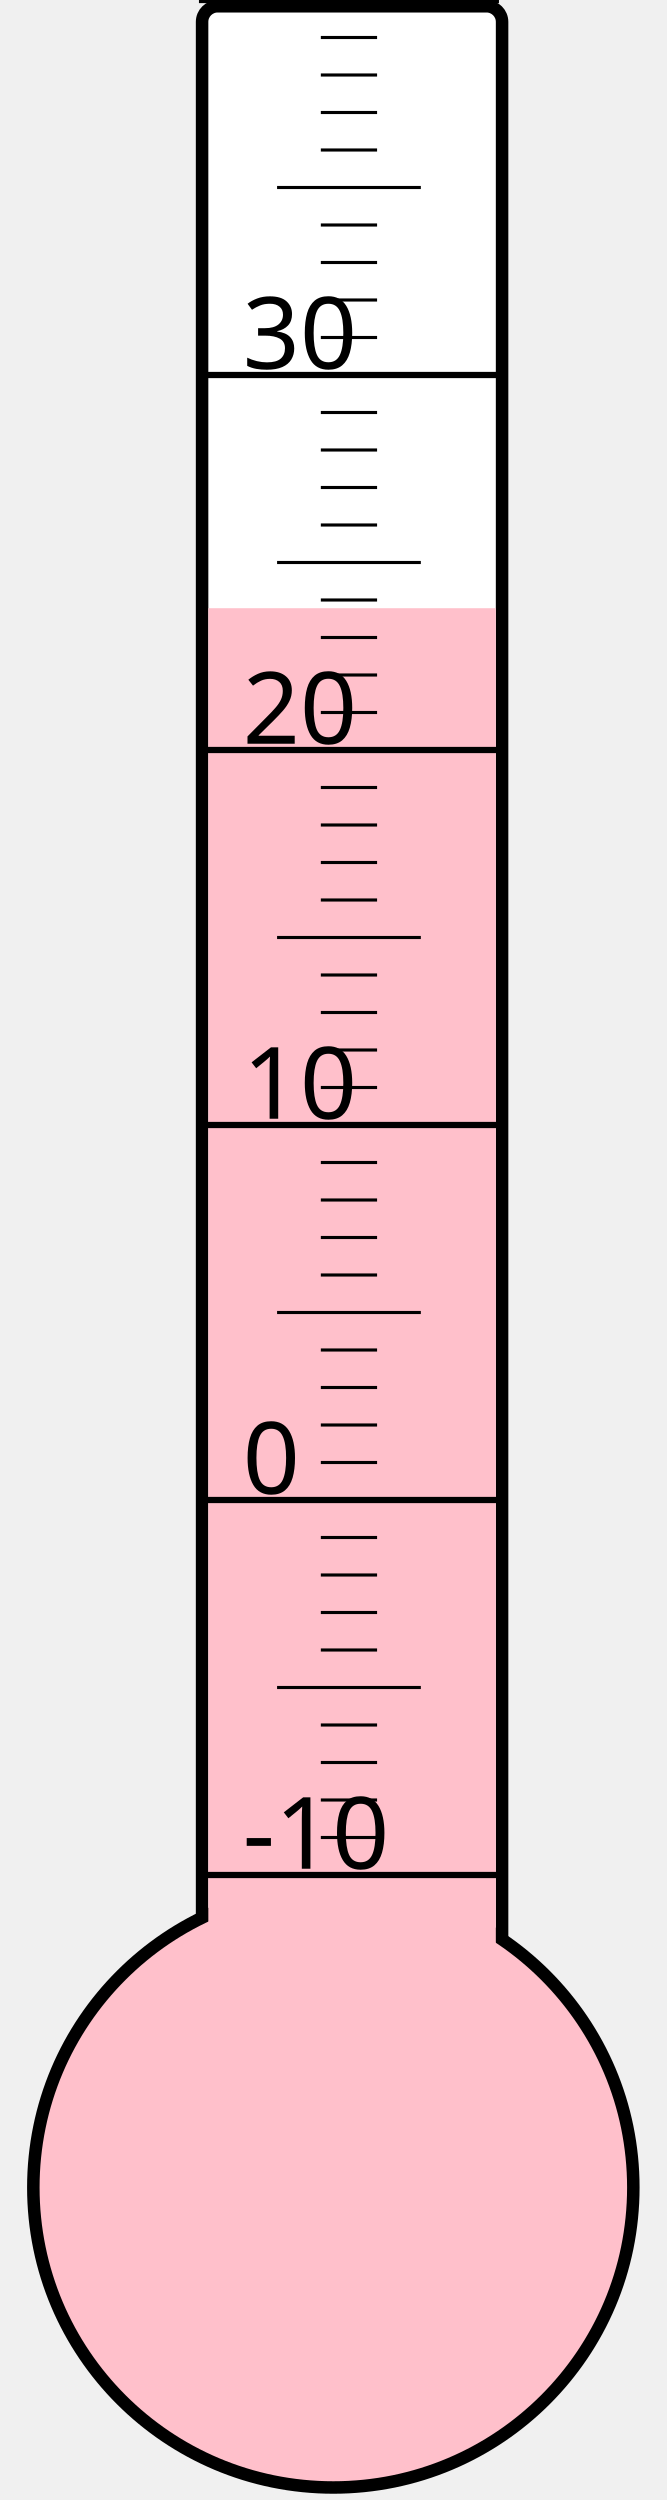
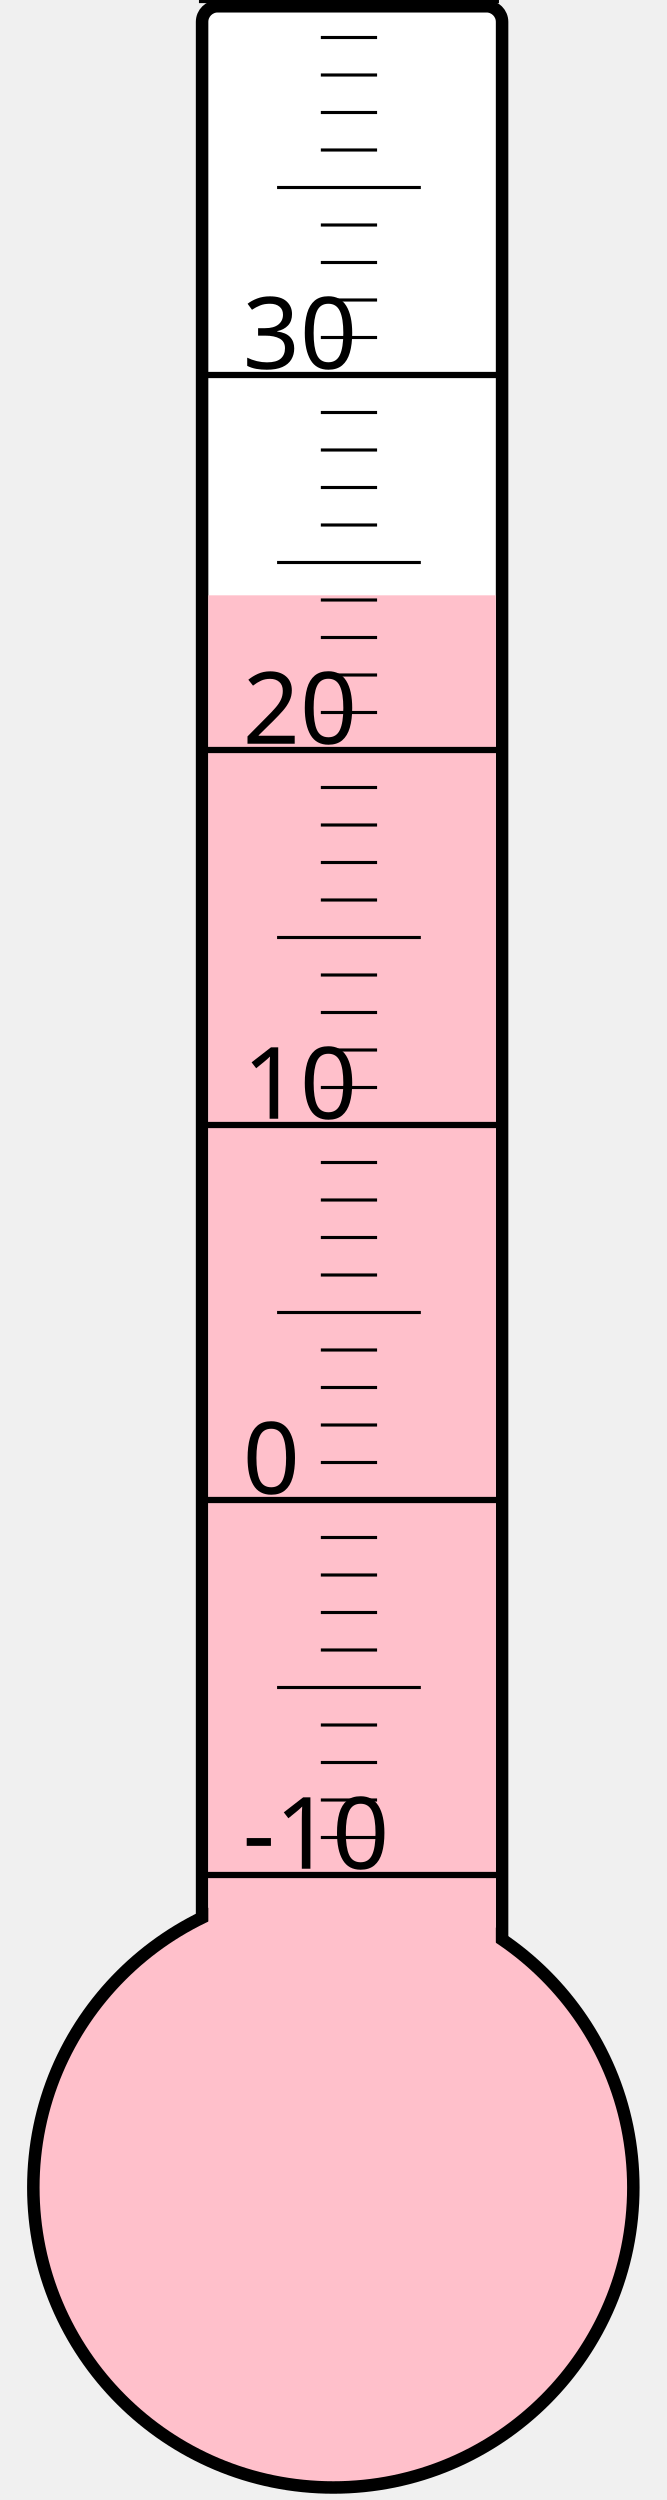
<svg xmlns="http://www.w3.org/2000/svg" width="40px" height="150px" viewBox="0 0 200 800">
  <rect width="200" height="800" x="0" y="0" style="fill: #ffffeb; fill-opacity: 0;" />
  <rect width="96" height="680" x="58" y="2" rx="5" ry="5" style="fill: white; fill-opacity: 1; stroke: black; stroke-width: 4;" />
  <circle cx="100" cy="700" r="96" style="fill: pink; stroke: black; stroke-width: 4;" />
-   <rect width="92" height="505.375" x="60" y="194.625" style="fill: pink; fill-opacity: 1; stroke-width: 0;" />
+   <rect width="92" height="509.5" x="60" y="190.5" style="fill: pink; fill-opacity: 1; stroke-width: 0;" />
  <text x="71" y="598" style="font-family: sans-serif; font-size: 24pt;">-10</text>
  <text x="71" y="478" style="font-family: sans-serif; font-size: 24pt;">0</text>
  <text x="71" y="358" style="font-family: sans-serif; font-size: 24pt;">10</text>
  <text x="71" y="238" style="font-family: sans-serif; font-size: 24pt;">20</text>
  <text x="71" y="118" style="font-family: sans-serif; font-size: 24pt;">30</text>
  <g style="stroke: black;">
    <line x1="57" y1="600" x2="153" y2="600" style="stroke-width: 2;" />
    <line x1="96" y1="588" x2="114" y2="588" style="stroke-width: 1;" />
    <line x1="96" y1="576" x2="114" y2="576" style="stroke-width: 1;" />
    <line x1="96" y1="564" x2="114" y2="564" style="stroke-width: 1;" />
    <line x1="96" y1="552" x2="114" y2="552" style="stroke-width: 1;" />
    <line x1="82" y1="540" x2="128" y2="540" style="stroke-width: 1;" />
    <line x1="96" y1="528" x2="114" y2="528" style="stroke-width: 1;" />
    <line x1="96" y1="516" x2="114" y2="516" style="stroke-width: 1;" />
    <line x1="96" y1="504" x2="114" y2="504" style="stroke-width: 1;" />
    <line x1="96" y1="492" x2="114" y2="492" style="stroke-width: 1;" />
    <line x1="57" y1="480" x2="153" y2="480" style="stroke-width: 2;" />
    <line x1="96" y1="468" x2="114" y2="468" style="stroke-width: 1;" />
    <line x1="96" y1="456" x2="114" y2="456" style="stroke-width: 1;" />
    <line x1="96" y1="444" x2="114" y2="444" style="stroke-width: 1;" />
    <line x1="96" y1="432" x2="114" y2="432" style="stroke-width: 1;" />
    <line x1="82" y1="420" x2="128" y2="420" style="stroke-width: 1;" />
    <line x1="96" y1="408" x2="114" y2="408" style="stroke-width: 1;" />
    <line x1="96" y1="396" x2="114" y2="396" style="stroke-width: 1;" />
    <line x1="96" y1="384" x2="114" y2="384" style="stroke-width: 1;" />
    <line x1="96" y1="372" x2="114" y2="372" style="stroke-width: 1;" />
    <line x1="57" y1="360" x2="153" y2="360" style="stroke-width: 2;" />
    <line x1="96" y1="348" x2="114" y2="348" style="stroke-width: 1;" />
    <line x1="96" y1="336" x2="114" y2="336" style="stroke-width: 1;" />
    <line x1="96" y1="324" x2="114" y2="324" style="stroke-width: 1;" />
    <line x1="96" y1="312" x2="114" y2="312" style="stroke-width: 1;" />
    <line x1="82" y1="300" x2="128" y2="300" style="stroke-width: 1;" />
    <line x1="96" y1="288" x2="114" y2="288" style="stroke-width: 1;" />
    <line x1="96" y1="276" x2="114" y2="276" style="stroke-width: 1;" />
    <line x1="96" y1="264" x2="114" y2="264" style="stroke-width: 1;" />
    <line x1="96" y1="252" x2="114" y2="252" style="stroke-width: 1;" />
    <line x1="57" y1="240" x2="153" y2="240" style="stroke-width: 2;" />
    <line x1="96" y1="228" x2="114" y2="228" style="stroke-width: 1;" />
    <line x1="96" y1="216" x2="114" y2="216" style="stroke-width: 1;" />
    <line x1="96" y1="204" x2="114" y2="204" style="stroke-width: 1;" />
    <line x1="96" y1="192" x2="114" y2="192" style="stroke-width: 1;" />
    <line x1="82" y1="180" x2="128" y2="180" style="stroke-width: 1;" />
    <line x1="96" y1="168" x2="114" y2="168" style="stroke-width: 1;" />
    <line x1="96" y1="156" x2="114" y2="156" style="stroke-width: 1;" />
    <line x1="96" y1="144" x2="114" y2="144" style="stroke-width: 1;" />
    <line x1="96" y1="132" x2="114" y2="132" style="stroke-width: 1;" />
    <line x1="57" y1="120" x2="153" y2="120" style="stroke-width: 2;" />
    <line x1="96" y1="108" x2="114" y2="108" style="stroke-width: 1;" />
    <line x1="96" y1="96" x2="114" y2="96" style="stroke-width: 1;" />
    <line x1="96" y1="84" x2="114" y2="84" style="stroke-width: 1;" />
    <line x1="96" y1="72" x2="114" y2="72" style="stroke-width: 1;" />
    <line x1="82" y1="60" x2="128" y2="60" style="stroke-width: 1;" />
    <line x1="96" y1="48" x2="114" y2="48" style="stroke-width: 1;" />
    <line x1="96" y1="36" x2="114" y2="36" style="stroke-width: 1;" />
    <line x1="96" y1="24" x2="114" y2="24" style="stroke-width: 1;" />
    <line x1="96" y1="12" x2="114" y2="12" style="stroke-width: 1;" />
    <line x1="57" y1="0" x2="153" y2="0" style="stroke-width: 2;" />
  </g>
</svg>
